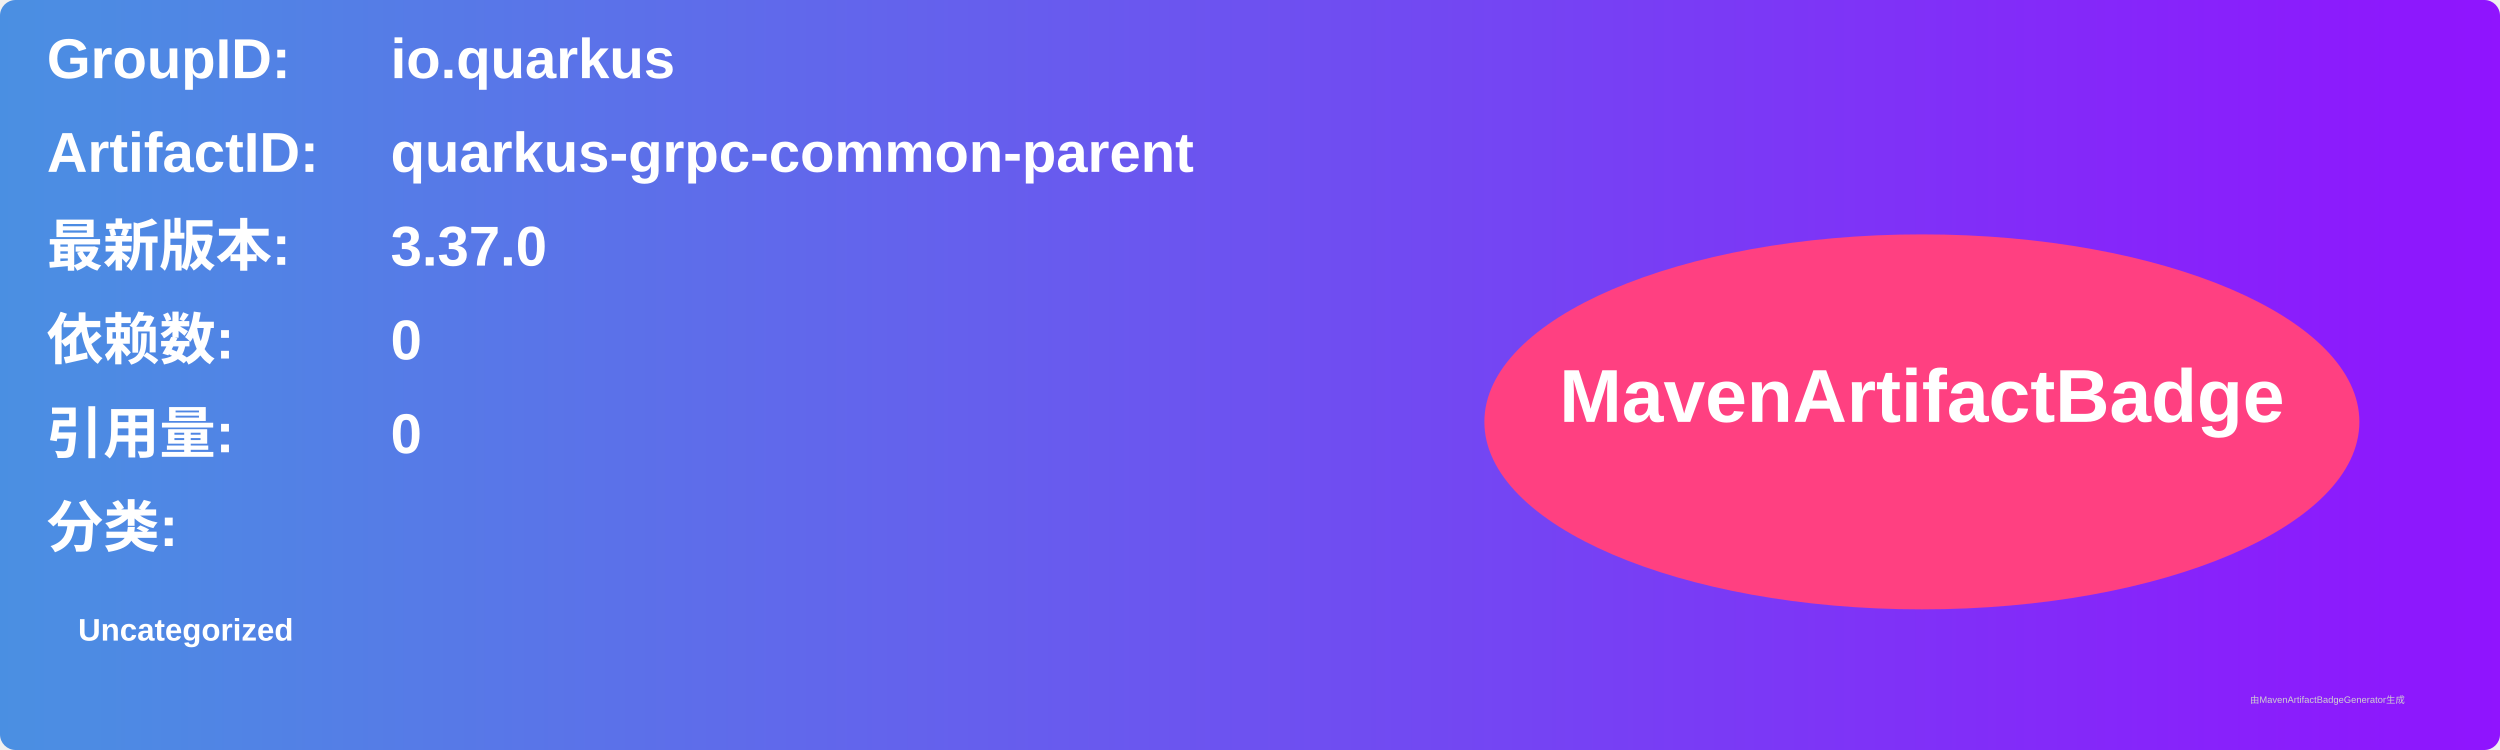
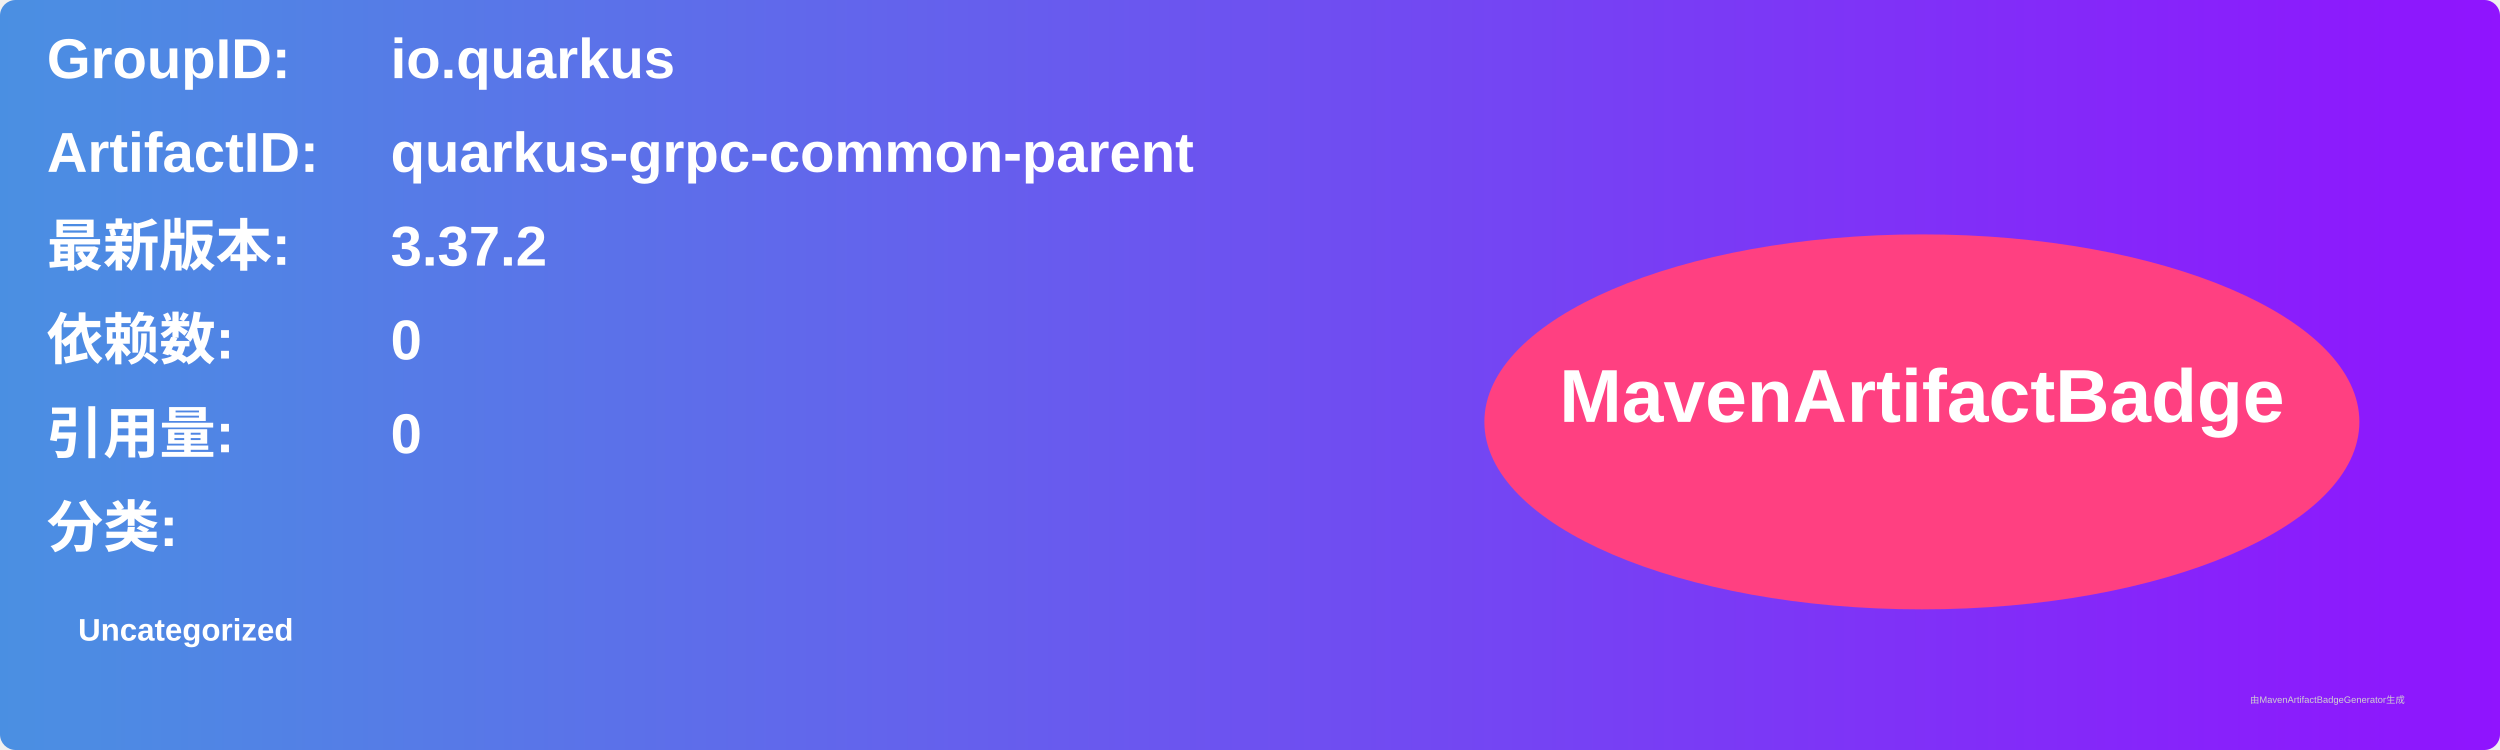
<svg xmlns="http://www.w3.org/2000/svg" width="800" height="240" viewBox="0 0 800 240">
  <linearGradient id="grad" x1="0%" y1="0%" x2="100%" y2="0%">
    <stop offset="0%" stop-color="#4a90e2" />
    <stop offset="100%" stop-color="#9013fe" />
  </linearGradient>
  <rect width="100%" height="100%" rx="5" ry="5" fill="url(#grad)" />
  <g transform="translate(15, 15)">
    <text x="0" y="10" font-family="Arial" font-size="18" fill="white" font-weight="bold" width="260">GroupID:</text>
    <text x="110" y="10" font-family="Arial" font-size="18" fill="white" font-weight="bold" width="460">io.quarkus</text>
    <text x="0" y="40" font-family="Arial" font-size="18" fill="white" font-weight="bold" width="260">ArtifactID:</text>
    <text x="110" y="40" font-family="Arial" font-size="18" fill="white" font-weight="bold" width="460">quarkus-grpc-common-parent</text>
    <text x="0" y="70" font-family="Arial" font-size="18" fill="white" font-weight="bold">最新版本:</text>
    <text x="110" y="70" font-family="Arial" font-size="18" fill="white" font-weight="bold">
-       <tspan font-weight="bold">3.37.0</tspan>
+       <tspan font-weight="bold">3.37.2</tspan>
    </text>
    <text x="0" y="100" font-family="Arial" font-size="18" fill="white" font-weight="bold">依赖数: </text>
    <text x="110" y="100" font-family="Arial" font-size="18" fill="white">
      <tspan font-weight="bold">0</tspan>
    </text>
    <text x="0" y="130" font-family="Arial" font-size="18" fill="white" font-weight="bold">引用量: </text>
    <text x="110" y="130" font-family="Arial" font-size="18" fill="white">
      <tspan font-weight="bold">0</tspan>
    </text>
    <text x="0" y="160" font-family="Arial" font-size="18" fill="white" font-weight="bold">分类:</text>
    <text x="10" y="190" font-family="Arial" font-size="10" fill="white">
      <tspan font-weight="bold">Uncategorized</tspan>
    </text>
    <ellipse cx="600" cy="120" rx="140" ry="60" fill="#ff4081" />
    <text x="600" y="120" text-anchor="middle" font-family="Arial" font-size="24" fill="white" font-weight="bold">MavenArtifactBadge</text>
  </g>
  <text x="720" y="225" font-family="Arial" font-size="3" fill="#d0d0d0">由MavenArtifactBadgeGenerator生成</text>
</svg>
